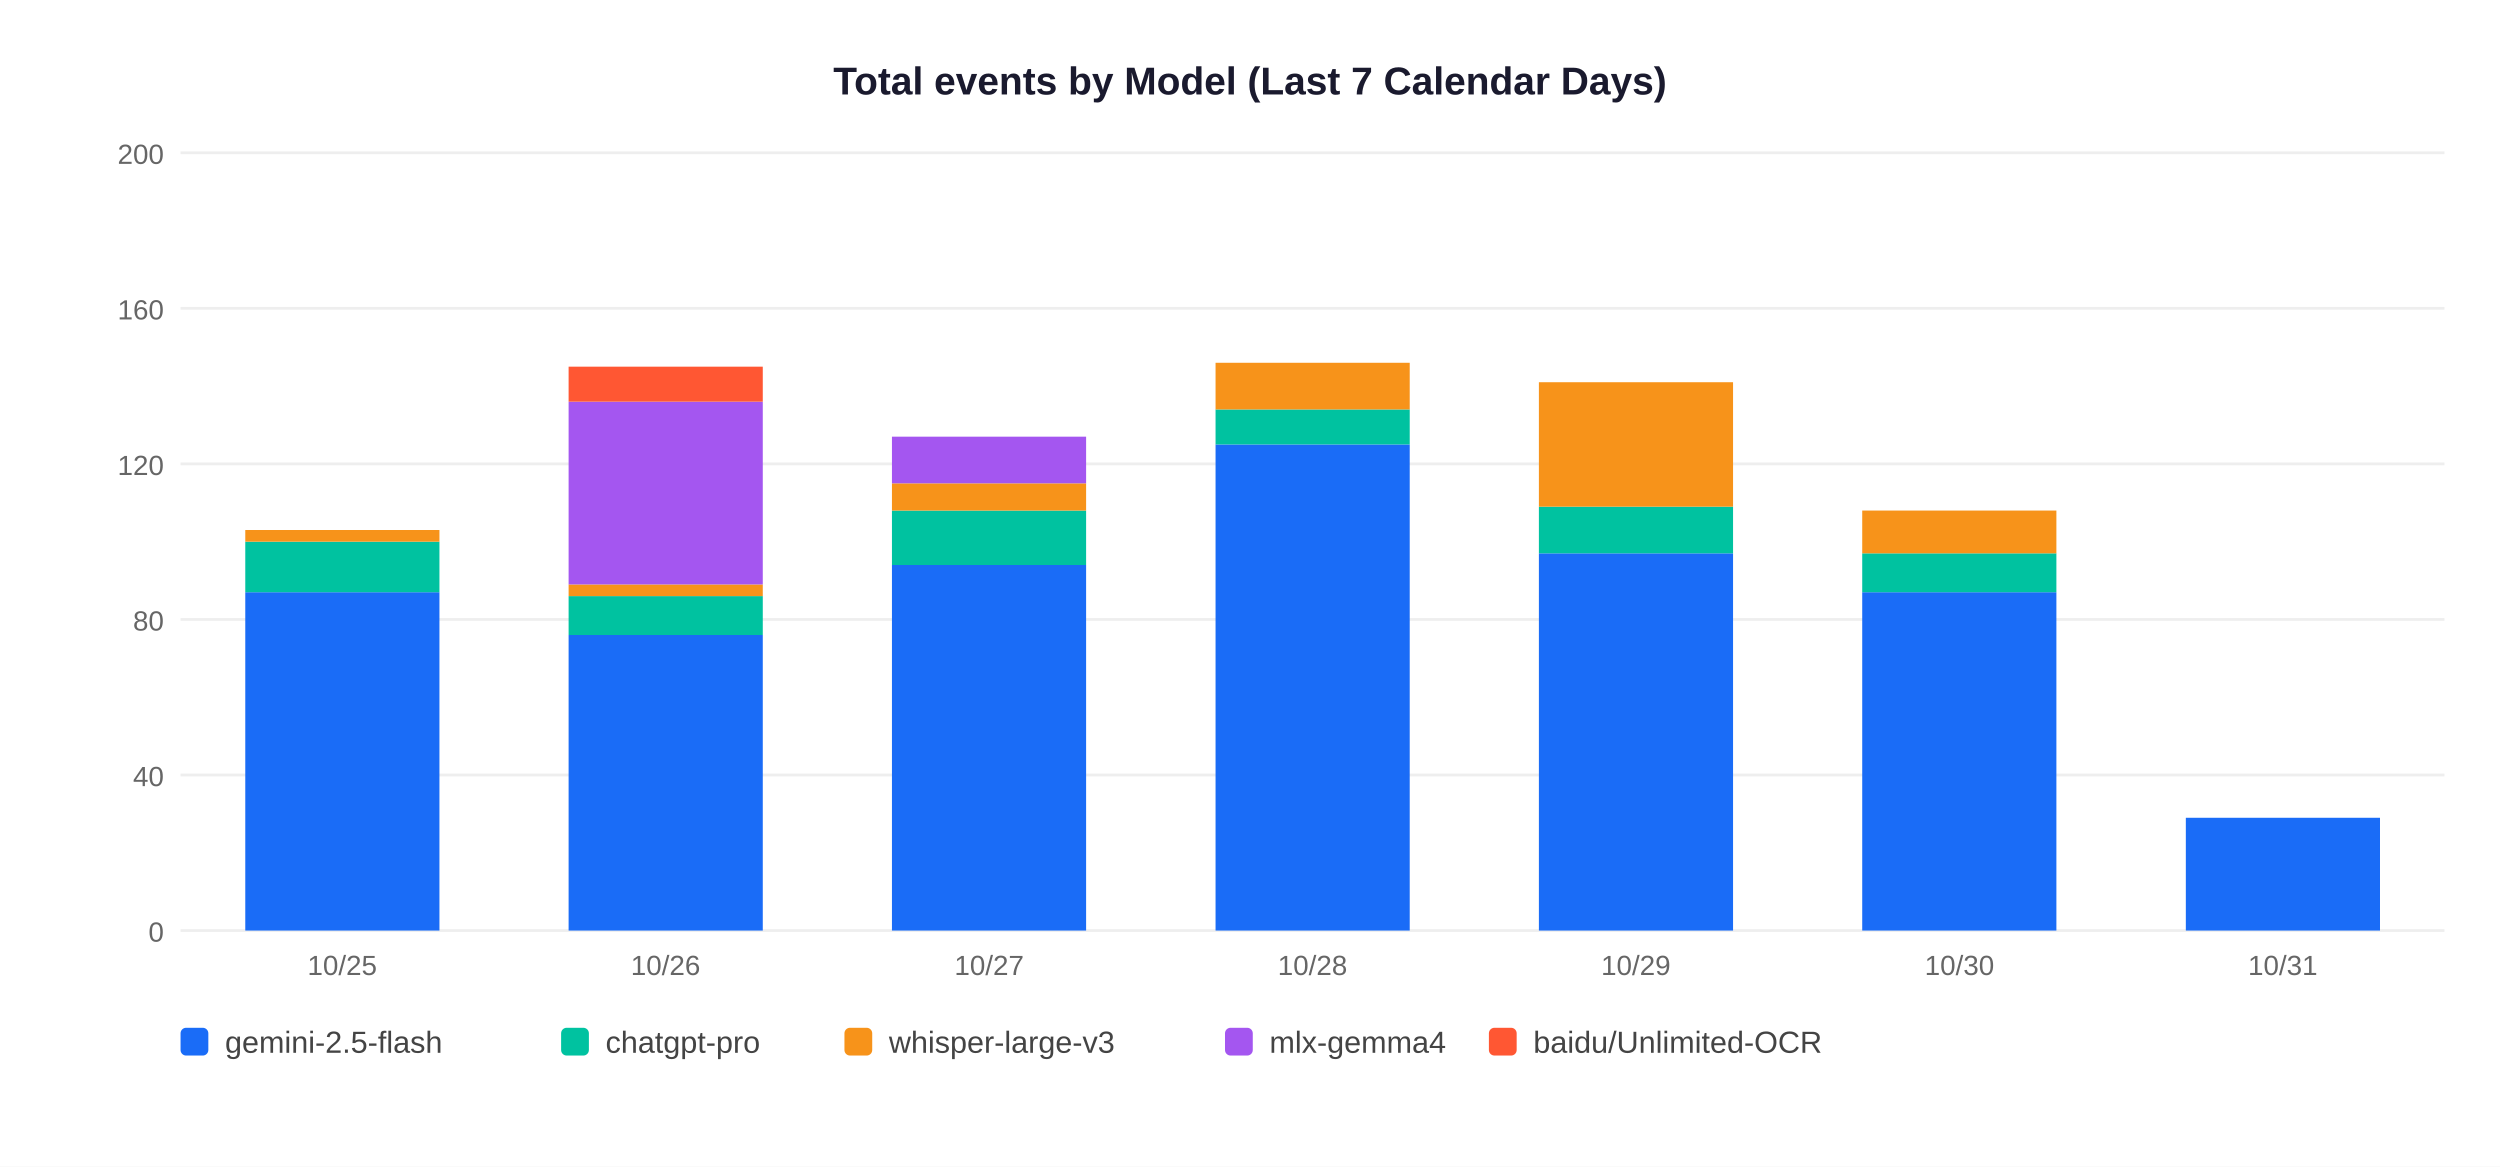
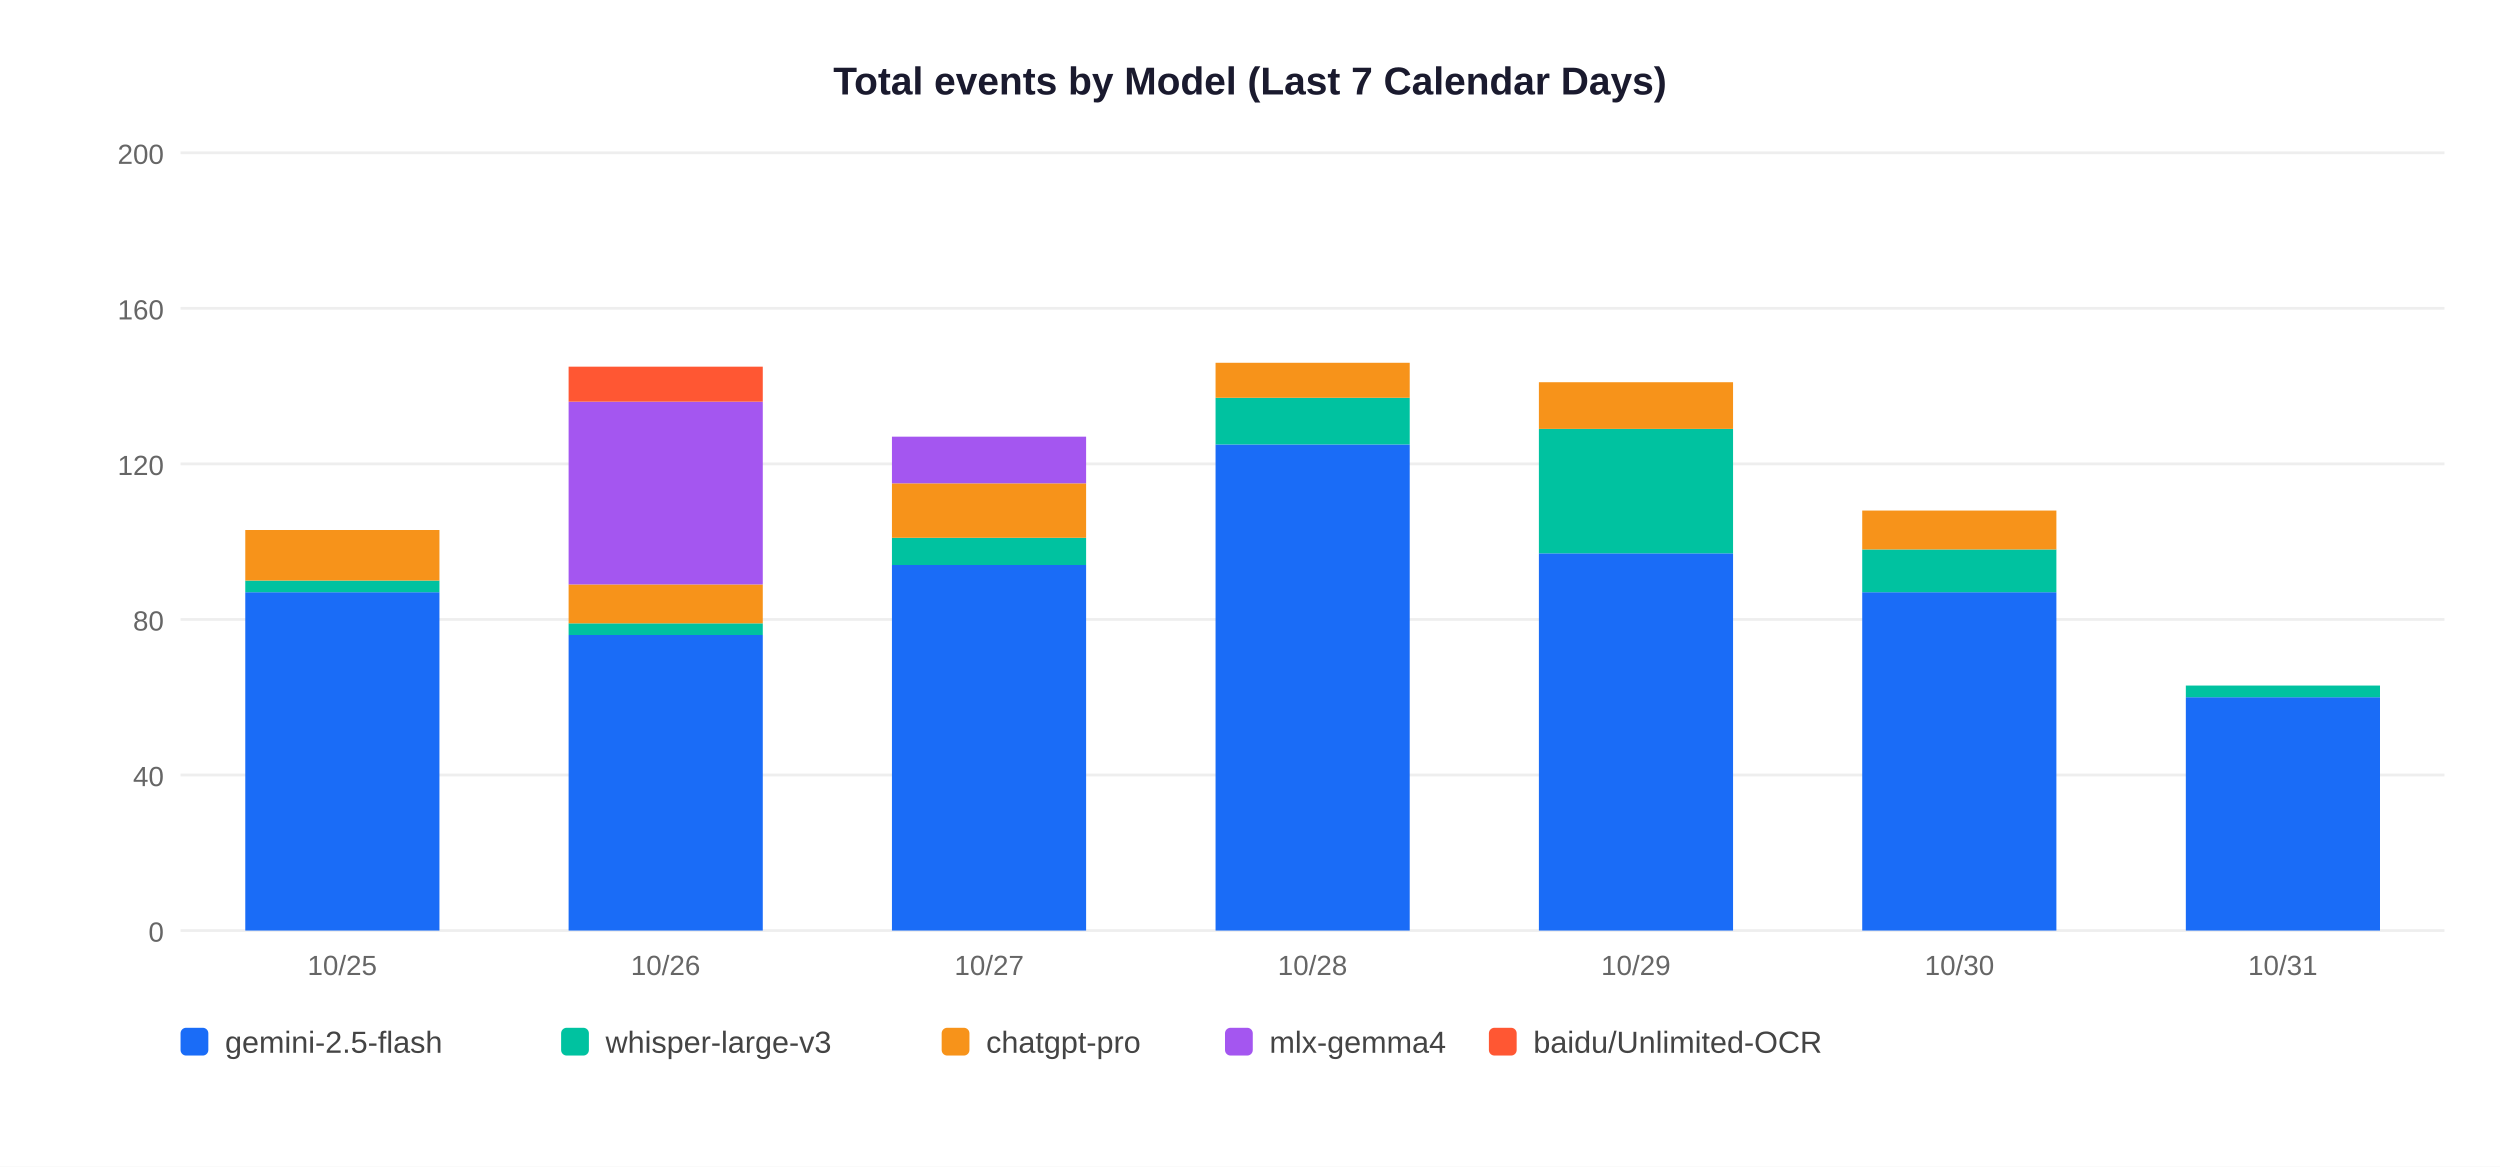
<svg xmlns="http://www.w3.org/2000/svg" width="900" height="420">
  <rect width="900" height="420" fill="white" />
  <text x="450" y="34" text-anchor="middle" font-size="14" font-weight="bold" font-family="Arial,sans-serif" fill="#1a1a2e">Total events by Model (Last 7 Calendar Days)</text>
  <line x1="65" y1="335" x2="880" y2="335" stroke="#EEEEEE" stroke-width="1" />
  <text x="59" y="339" text-anchor="end" font-size="10" font-family="Arial,sans-serif" fill="#666">0</text>
  <line x1="65" y1="279" x2="880" y2="279" stroke="#EEEEEE" stroke-width="1" />
  <text x="59" y="283" text-anchor="end" font-size="10" font-family="Arial,sans-serif" fill="#666">40</text>
  <line x1="65" y1="223" x2="880" y2="223" stroke="#EEEEEE" stroke-width="1" />
  <text x="59" y="227" text-anchor="end" font-size="10" font-family="Arial,sans-serif" fill="#666">80</text>
  <line x1="65" y1="167" x2="880" y2="167" stroke="#EEEEEE" stroke-width="1" />
  <text x="59" y="171" text-anchor="end" font-size="10" font-family="Arial,sans-serif" fill="#666">120</text>
  <line x1="65" y1="111" x2="880" y2="111" stroke="#EEEEEE" stroke-width="1" />
  <text x="59" y="115" text-anchor="end" font-size="10" font-family="Arial,sans-serif" fill="#666">160</text>
  <line x1="65" y1="55" x2="880" y2="55" stroke="#EEEEEE" stroke-width="1" />
  <text x="59" y="59" text-anchor="end" font-size="10" font-family="Arial,sans-serif" fill="#666">200</text>
  <rect x="88.3" y="213.2" width="69.9" height="121.8" fill="#1A6CF7" />
-   <rect x="88.3" y="195.0" width="69.9" height="18.2" fill="#00C2A0" />
-   <rect x="88.3" y="190.8" width="69.9" height="4.2" fill="#F7931A" />
+   <rect x="88.3" y="209.0" width="69.9" height="4.2" fill="#00C2A0" />
+   <rect x="88.3" y="190.8" width="69.9" height="18.2" fill="#F7931A" />
  <text x="123.2" y="351" text-anchor="middle" font-size="10" font-family="Arial,sans-serif" fill="#666">10/25</text>
  <rect x="204.7" y="228.6" width="69.9" height="106.4" fill="#1A6CF7" />
-   <rect x="204.7" y="214.6" width="69.9" height="14.0" fill="#00C2A0" />
-   <rect x="204.7" y="210.4" width="69.9" height="4.2" fill="#F7931A" />
+   <rect x="204.7" y="224.4" width="69.9" height="4.2" fill="#00C2A0" />
+   <rect x="204.7" y="210.4" width="69.9" height="14.0" fill="#F7931A" />
  <rect x="204.7" y="144.6" width="69.9" height="65.8" fill="#A456F0" />
  <rect x="204.7" y="132.0" width="69.9" height="12.6" fill="#FF5733" />
  <text x="239.6" y="351" text-anchor="middle" font-size="10" font-family="Arial,sans-serif" fill="#666">10/26</text>
  <rect x="321.1" y="203.4" width="69.9" height="131.6" fill="#1A6CF7" />
-   <rect x="321.1" y="183.8" width="69.9" height="19.6" fill="#00C2A0" />
-   <rect x="321.1" y="174.0" width="69.9" height="9.8" fill="#F7931A" />
+   <rect x="321.1" y="193.6" width="69.9" height="9.8" fill="#00C2A0" />
+   <rect x="321.1" y="174.0" width="69.9" height="19.6" fill="#F7931A" />
  <rect x="321.1" y="157.2" width="69.9" height="16.8" fill="#A456F0" />
  <text x="356.1" y="351" text-anchor="middle" font-size="10" font-family="Arial,sans-serif" fill="#666">10/27</text>
  <rect x="437.6" y="160.0" width="69.9" height="175.0" fill="#1A6CF7" />
-   <rect x="437.6" y="147.4" width="69.9" height="12.6" fill="#00C2A0" />
-   <rect x="437.6" y="130.6" width="69.9" height="16.8" fill="#F7931A" />
+   <rect x="437.6" y="143.2" width="69.9" height="16.8" fill="#00C2A0" />
+   <rect x="437.6" y="130.6" width="69.9" height="12.6" fill="#F7931A" />
  <text x="472.5" y="351" text-anchor="middle" font-size="10" font-family="Arial,sans-serif" fill="#666">10/28</text>
  <rect x="554.0" y="199.2" width="69.9" height="135.8" fill="#1A6CF7" />
-   <rect x="554.0" y="182.4" width="69.9" height="16.8" fill="#00C2A0" />
-   <rect x="554.0" y="137.6" width="69.9" height="44.8" fill="#F7931A" />
+   <rect x="554.0" y="154.4" width="69.9" height="44.8" fill="#00C2A0" />
+   <rect x="554.0" y="137.6" width="69.9" height="16.8" fill="#F7931A" />
  <text x="588.9" y="351" text-anchor="middle" font-size="10" font-family="Arial,sans-serif" fill="#666">10/29</text>
  <rect x="670.4" y="213.2" width="69.9" height="121.8" fill="#1A6CF7" />
-   <rect x="670.4" y="199.2" width="69.9" height="14.0" fill="#00C2A0" />
-   <rect x="670.4" y="183.8" width="69.9" height="15.4" fill="#F7931A" />
+   <rect x="670.4" y="197.8" width="69.9" height="15.4" fill="#00C2A0" />
+   <rect x="670.4" y="183.8" width="69.9" height="14.0" fill="#F7931A" />
  <text x="705.4" y="351" text-anchor="middle" font-size="10" font-family="Arial,sans-serif" fill="#666">10/30</text>
-   <rect x="786.9" y="294.4" width="69.9" height="40.6" fill="#1A6CF7" />
+   <rect x="786.9" y="251.0" width="69.9" height="84.0" fill="#1A6CF7" />
+   <rect x="786.9" y="246.8" width="69.9" height="4.2" fill="#00C2A0" />
  <text x="821.8" y="351" text-anchor="middle" font-size="10" font-family="Arial,sans-serif" fill="#666">10/31</text>
  <rect x="65" y="370" width="10" height="10" rx="2" fill="#1A6CF7" />
  <text x="81" y="379" font-size="11" font-family="Arial,sans-serif" fill="#444">gemini-2.5-flash</text>
  <rect x="202" y="370" width="10" height="10" rx="2" fill="#00C2A0" />
-   <text x="218" y="379" font-size="11" font-family="Arial,sans-serif" fill="#444">chatgpt-pro</text>
-   <rect x="304" y="370" width="10" height="10" rx="2" fill="#F7931A" />
-   <text x="320" y="379" font-size="11" font-family="Arial,sans-serif" fill="#444">whisper-large-v3</text>
+   <text x="218" y="379" font-size="11" font-family="Arial,sans-serif" fill="#444">whisper-large-v3</text>
+   <rect x="339" y="370" width="10" height="10" rx="2" fill="#F7931A" />
+   <text x="355" y="379" font-size="11" font-family="Arial,sans-serif" fill="#444">chatgpt-pro</text>
  <rect x="441" y="370" width="10" height="10" rx="2" fill="#A456F0" />
  <text x="457" y="379" font-size="11" font-family="Arial,sans-serif" fill="#444">mlx-gemma4</text>
  <rect x="536" y="370" width="10" height="10" rx="2" fill="#FF5733" />
  <text x="552" y="379" font-size="11" font-family="Arial,sans-serif" fill="#444">baidu/Unlimited-OCR</text>
</svg>
